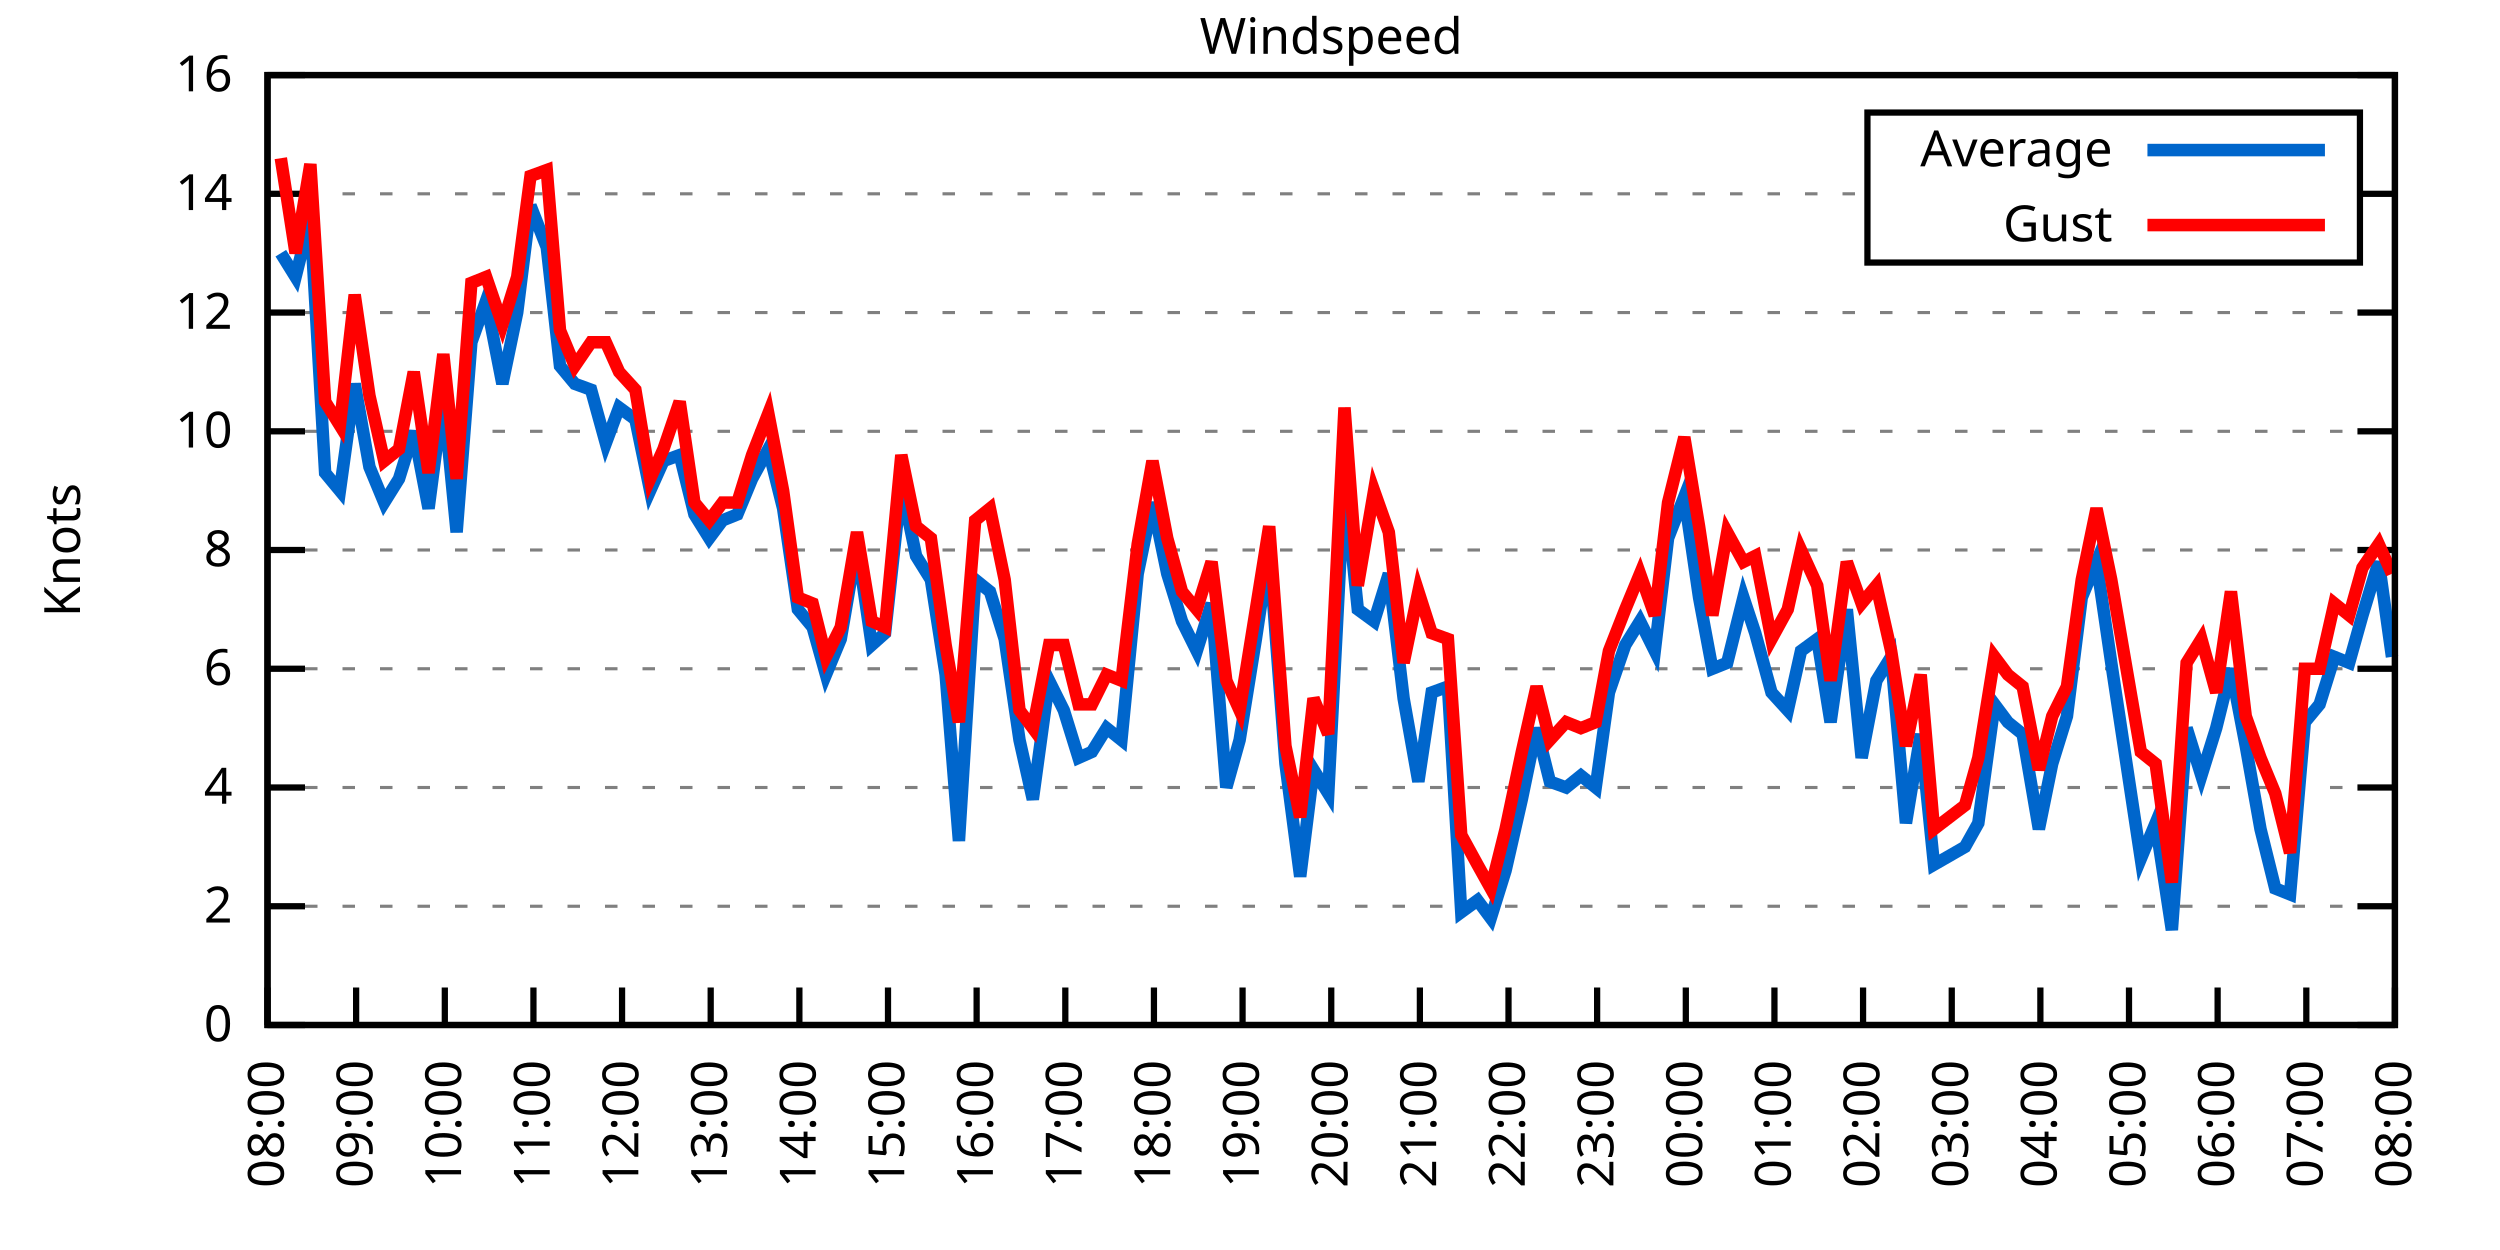
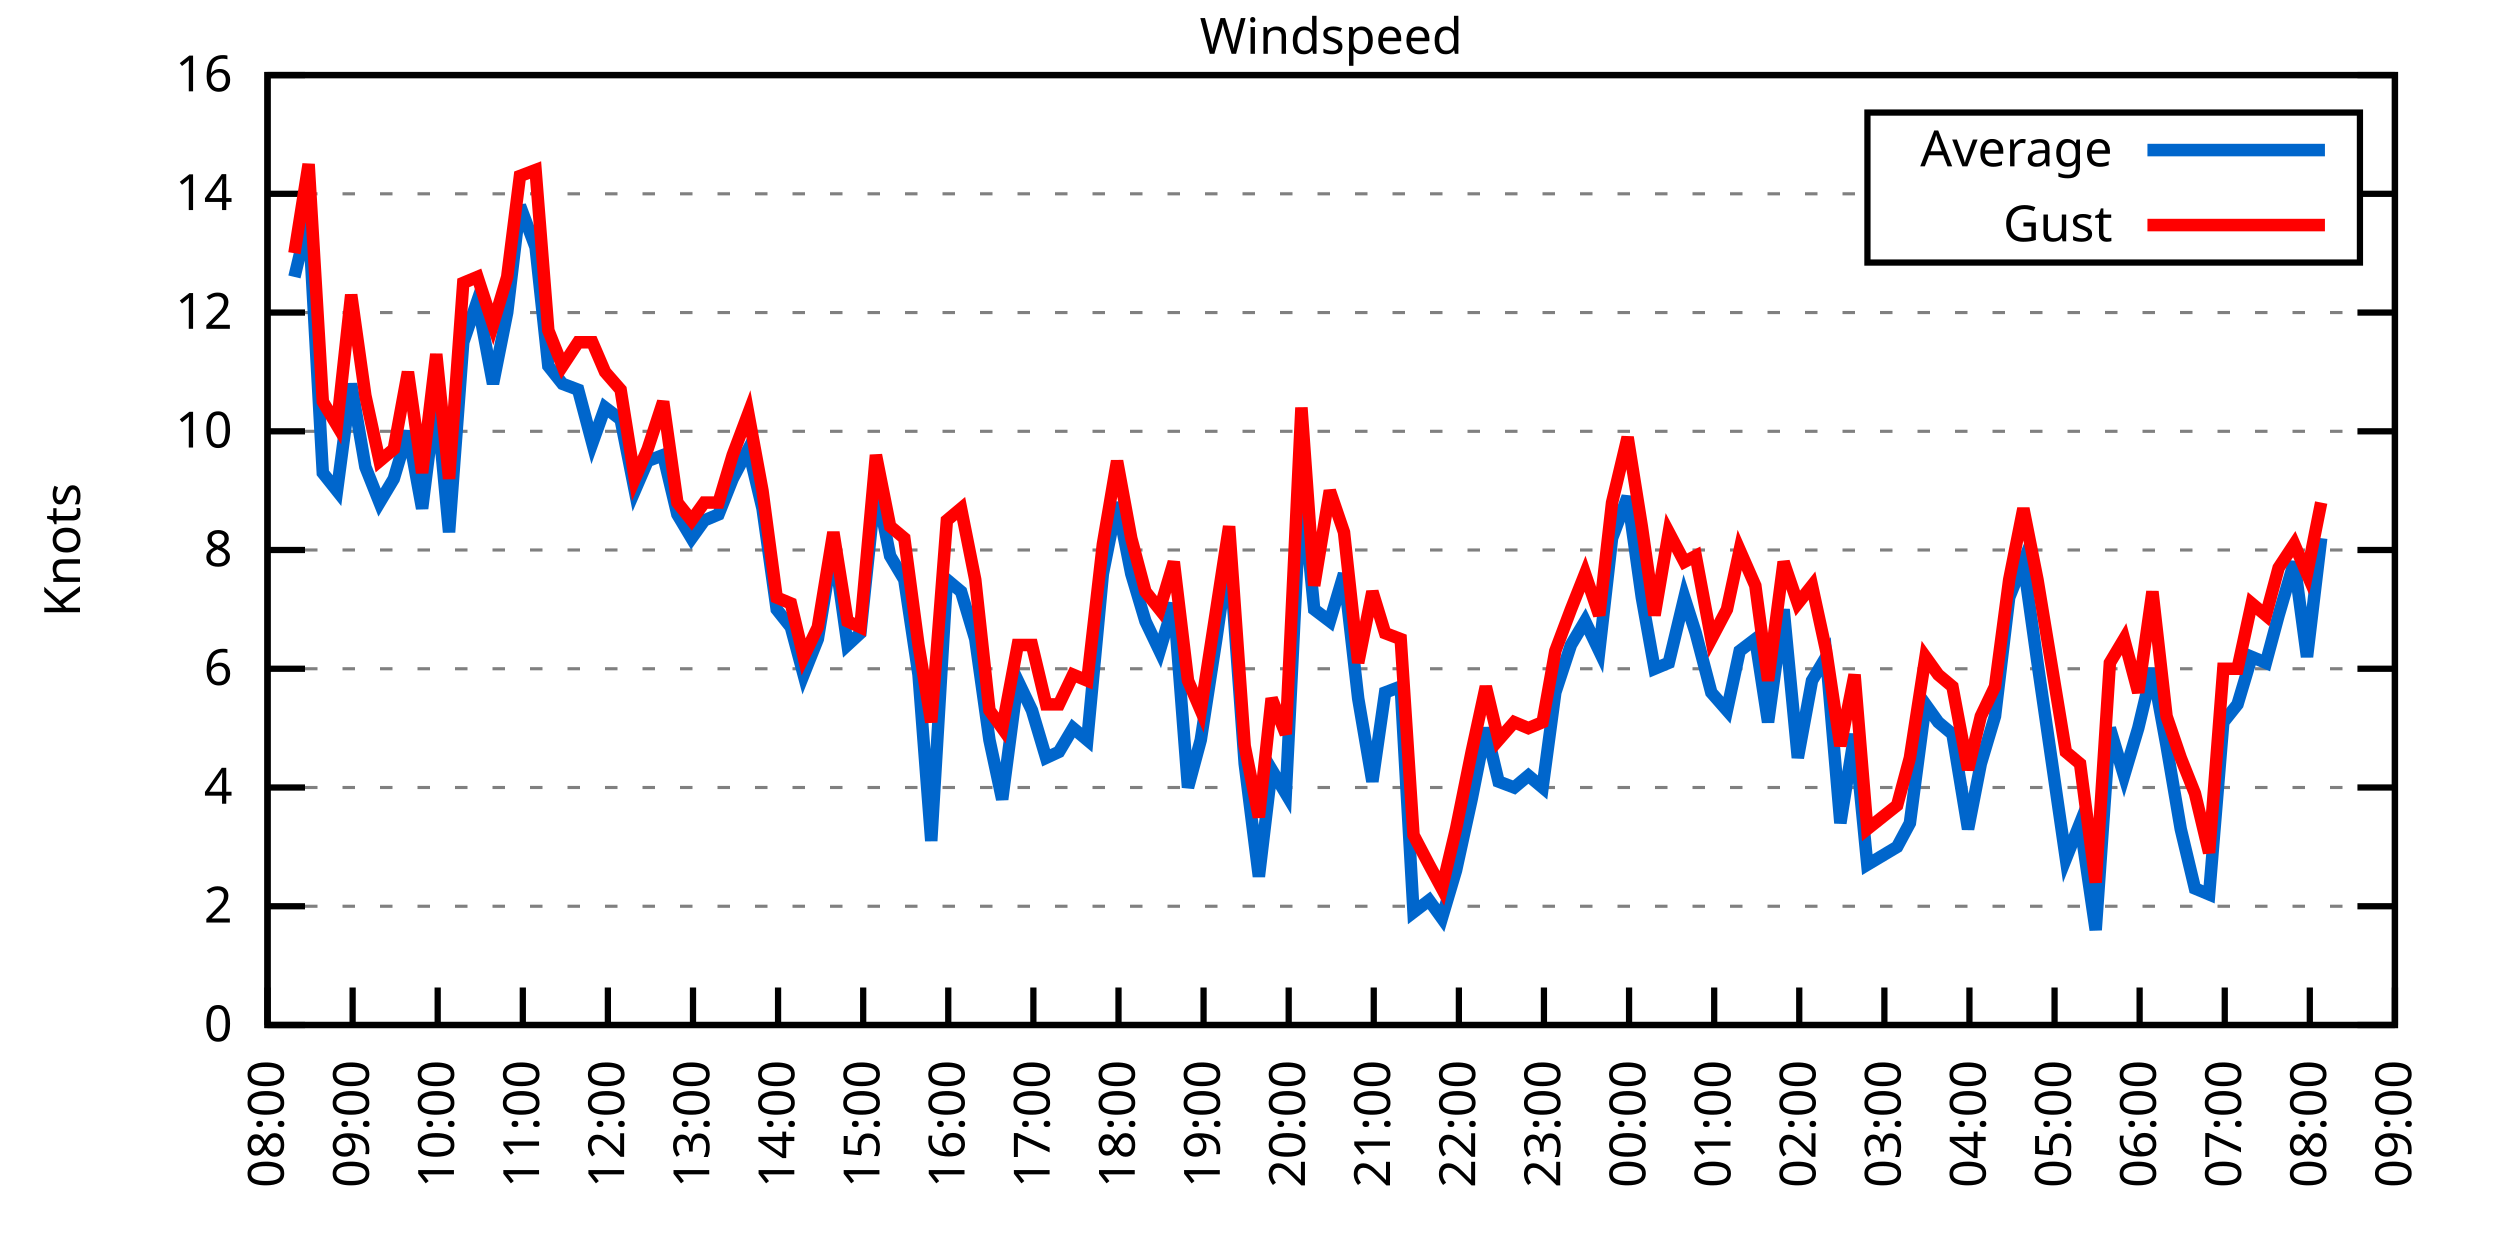
<svg xmlns="http://www.w3.org/2000/svg" xmlns:xlink="http://www.w3.org/1999/xlink" width="400" height="200" viewBox="0 0 400 200">
  <g id="gnuplot_canvas">
    <rect x="0" y="0" width="400" height="200" fill="none" />
    <defs>
      <circle id="gpDot" r="0.5" stroke-width="0.5" stroke="currentColor" />
      <path id="gpPt0" stroke-width="0.333" stroke="currentColor" d="M-1,0 h2 M0,-1 v2" />
      <path id="gpPt1" stroke-width="0.333" stroke="currentColor" d="M-1,-1 L1,1 M1,-1 L-1,1" />
      <path id="gpPt2" stroke-width="0.333" stroke="currentColor" d="M-1,0 L1,0 M0,-1 L0,1 M-1,-1 L1,1 M-1,1 L1,-1" />
      <rect id="gpPt3" stroke-width="0.333" stroke="currentColor" x="-1" y="-1" width="2" height="2" />
      <rect id="gpPt4" stroke-width="0.333" stroke="currentColor" fill="currentColor" x="-1" y="-1" width="2" height="2" />
      <circle id="gpPt5" stroke-width="0.333" stroke="currentColor" cx="0" cy="0" r="1" />
      <use xlink:href="#gpPt5" id="gpPt6" fill="currentColor" stroke="none" />
      <path id="gpPt7" stroke-width="0.333" stroke="currentColor" d="M0,-1.33 L-1.33,0.67 L1.33,0.67 z" />
      <use xlink:href="#gpPt7" id="gpPt8" fill="currentColor" stroke="none" />
      <use xlink:href="#gpPt7" id="gpPt9" stroke="currentColor" transform="rotate(180)" />
      <use xlink:href="#gpPt9" id="gpPt10" fill="currentColor" stroke="none" />
      <use xlink:href="#gpPt3" id="gpPt11" stroke="currentColor" transform="rotate(45)" />
      <use xlink:href="#gpPt11" id="gpPt12" fill="currentColor" stroke="none" />
      <path id="gpPt13" stroke-width="0.333" stroke="currentColor" d="M0,1.330 L1.265,0.411 L0.782,-1.067 L-0.782,-1.076 L-1.265,0.411 z" />
      <use xlink:href="#gpPt13" id="gpPt14" fill="currentColor" stroke="none" />
      <filter id="textbox" filterUnits="objectBoundingBox" x="0" y="0" height="1" width="1">
        <feFlood flood-color="white" flood-opacity="1" result="bgnd" />
        <feComposite in="SourceGraphic" in2="bgnd" operator="atop" />
      </filter>
      <filter id="greybox" filterUnits="objectBoundingBox" x="0" y="0" height="1" width="1">
        <feFlood flood-color="lightgrey" flood-opacity="1" result="grey" />
        <feComposite in="SourceGraphic" in2="grey" operator="atop" />
      </filter>
    </defs>
    <g fill="none" color="white" stroke="currentColor" stroke-width="1.00" stroke-linecap="butt" stroke-linejoin="miter">
</g>
    <g fill="none" color="black" stroke="currentColor" stroke-width="1.00" stroke-linecap="butt" stroke-linejoin="miter">
      <g stroke="none" shape-rendering="crispEdges">
        <polygon fill="rgb(255, 255, 255)" points="42.80,164.00 383.18,164.00 383.18,12.02 42.80,12.02 " />
      </g>
    </g>
    <g fill="none" color="black" stroke="currentColor" stroke-width="1.00" stroke-linecap="butt" stroke-linejoin="miter">
</g>
    <g fill="none" color="black" stroke="black" stroke-width="0.50" stroke-linecap="butt" stroke-linejoin="miter">
</g>
    <g fill="none" color="gray" stroke="currentColor" stroke-width="0.50" stroke-linecap="butt" stroke-linejoin="miter">
      <path stroke="gray" stroke-dasharray="2,4" class="gridline" d="M42.80,164.00 L383.19,164.00  " />
    </g>
    <g fill="none" color="gray" stroke="gray" stroke-width="1.00" stroke-linecap="butt" stroke-linejoin="miter">
</g>
    <g fill="none" color="black" stroke="currentColor" stroke-width="1.00" stroke-linecap="butt" stroke-linejoin="miter">
      <path stroke="black" d="M42.80,164.00 L48.80,164.00 M383.19,164.00 L377.19,164.00  " />
      <g transform="translate(37.20,166.60)" stroke="none" fill="black" font-family="Sans" font-size="8.00" text-anchor="end">
        <text>
          <tspan font-family="Sans"> 0</tspan>
        </text>
      </g>
    </g>
    <g fill="none" color="black" stroke="currentColor" stroke-width="1.00" stroke-linecap="butt" stroke-linejoin="miter">
</g>
    <g fill="none" color="black" stroke="black" stroke-width="0.50" stroke-linecap="butt" stroke-linejoin="miter">
</g>
    <g fill="none" color="gray" stroke="currentColor" stroke-width="0.50" stroke-linecap="butt" stroke-linejoin="miter">
      <path stroke="gray" stroke-dasharray="2,4" class="gridline" d="M42.80,145.00 L383.19,145.00  " />
    </g>
    <g fill="none" color="gray" stroke="gray" stroke-width="1.00" stroke-linecap="butt" stroke-linejoin="miter">
</g>
    <g fill="none" color="black" stroke="currentColor" stroke-width="1.00" stroke-linecap="butt" stroke-linejoin="miter">
      <path stroke="black" d="M42.80,145.00 L48.80,145.00 M383.19,145.00 L377.19,145.00  " />
      <g transform="translate(37.20,147.60)" stroke="none" fill="black" font-family="Sans" font-size="8.00" text-anchor="end">
        <text>
          <tspan font-family="Sans"> 2</tspan>
        </text>
      </g>
    </g>
    <g fill="none" color="black" stroke="currentColor" stroke-width="1.00" stroke-linecap="butt" stroke-linejoin="miter">
</g>
    <g fill="none" color="black" stroke="black" stroke-width="0.50" stroke-linecap="butt" stroke-linejoin="miter">
</g>
    <g fill="none" color="gray" stroke="currentColor" stroke-width="0.50" stroke-linecap="butt" stroke-linejoin="miter">
      <path stroke="gray" stroke-dasharray="2,4" class="gridline" d="M42.80,126.00 L383.19,126.00  " />
    </g>
    <g fill="none" color="gray" stroke="gray" stroke-width="1.00" stroke-linecap="butt" stroke-linejoin="miter">
</g>
    <g fill="none" color="black" stroke="currentColor" stroke-width="1.00" stroke-linecap="butt" stroke-linejoin="miter">
      <path stroke="black" d="M42.80,126.00 L48.80,126.00 M383.19,126.00 L377.19,126.00  " />
      <g transform="translate(37.20,128.60)" stroke="none" fill="black" font-family="Sans" font-size="8.00" text-anchor="end">
        <text>
          <tspan font-family="Sans"> 4</tspan>
        </text>
      </g>
    </g>
    <g fill="none" color="black" stroke="currentColor" stroke-width="1.00" stroke-linecap="butt" stroke-linejoin="miter">
</g>
    <g fill="none" color="black" stroke="black" stroke-width="0.50" stroke-linecap="butt" stroke-linejoin="miter">
</g>
    <g fill="none" color="gray" stroke="currentColor" stroke-width="0.50" stroke-linecap="butt" stroke-linejoin="miter">
      <path stroke="gray" stroke-dasharray="2,4" class="gridline" d="M42.80,107.00 L383.19,107.00  " />
    </g>
    <g fill="none" color="gray" stroke="gray" stroke-width="1.00" stroke-linecap="butt" stroke-linejoin="miter">
</g>
    <g fill="none" color="black" stroke="currentColor" stroke-width="1.00" stroke-linecap="butt" stroke-linejoin="miter">
      <path stroke="black" d="M42.80,107.00 L48.80,107.00 M383.19,107.00 L377.19,107.00  " />
      <g transform="translate(37.20,109.60)" stroke="none" fill="black" font-family="Sans" font-size="8.00" text-anchor="end">
        <text>
          <tspan font-family="Sans"> 6</tspan>
        </text>
      </g>
    </g>
    <g fill="none" color="black" stroke="currentColor" stroke-width="1.00" stroke-linecap="butt" stroke-linejoin="miter">
</g>
    <g fill="none" color="black" stroke="black" stroke-width="0.50" stroke-linecap="butt" stroke-linejoin="miter">
</g>
    <g fill="none" color="gray" stroke="currentColor" stroke-width="0.50" stroke-linecap="butt" stroke-linejoin="miter">
      <path stroke="gray" stroke-dasharray="2,4" class="gridline" d="M42.80,88.00 L383.19,88.00  " />
    </g>
    <g fill="none" color="gray" stroke="gray" stroke-width="1.00" stroke-linecap="butt" stroke-linejoin="miter">
</g>
    <g fill="none" color="black" stroke="currentColor" stroke-width="1.00" stroke-linecap="butt" stroke-linejoin="miter">
      <path stroke="black" d="M42.80,88.00 L48.80,88.00 M383.19,88.00 L377.19,88.00  " />
      <g transform="translate(37.20,90.60)" stroke="none" fill="black" font-family="Sans" font-size="8.00" text-anchor="end">
        <text>
          <tspan font-family="Sans"> 8</tspan>
        </text>
      </g>
    </g>
    <g fill="none" color="black" stroke="currentColor" stroke-width="1.00" stroke-linecap="butt" stroke-linejoin="miter">
</g>
    <g fill="none" color="black" stroke="black" stroke-width="0.50" stroke-linecap="butt" stroke-linejoin="miter">
</g>
    <g fill="none" color="gray" stroke="currentColor" stroke-width="0.50" stroke-linecap="butt" stroke-linejoin="miter">
      <path stroke="gray" stroke-dasharray="2,4" class="gridline" d="M42.80,69.01 L383.19,69.01  " />
    </g>
    <g fill="none" color="gray" stroke="gray" stroke-width="1.00" stroke-linecap="butt" stroke-linejoin="miter">
</g>
    <g fill="none" color="black" stroke="currentColor" stroke-width="1.00" stroke-linecap="butt" stroke-linejoin="miter">
      <path stroke="black" d="M42.80,69.01 L48.80,69.01 M383.19,69.01 L377.19,69.01  " />
      <g transform="translate(37.20,71.61)" stroke="none" fill="black" font-family="Sans" font-size="8.00" text-anchor="end">
        <text>
          <tspan font-family="Sans"> 10</tspan>
        </text>
      </g>
    </g>
    <g fill="none" color="black" stroke="currentColor" stroke-width="1.00" stroke-linecap="butt" stroke-linejoin="miter">
</g>
    <g fill="none" color="black" stroke="black" stroke-width="0.50" stroke-linecap="butt" stroke-linejoin="miter">
</g>
    <g fill="none" color="gray" stroke="currentColor" stroke-width="0.50" stroke-linecap="butt" stroke-linejoin="miter">
      <path stroke="gray" stroke-dasharray="2,4" class="gridline" d="M42.80,50.01 L383.19,50.01  " />
    </g>
    <g fill="none" color="gray" stroke="gray" stroke-width="1.00" stroke-linecap="butt" stroke-linejoin="miter">
</g>
    <g fill="none" color="black" stroke="currentColor" stroke-width="1.00" stroke-linecap="butt" stroke-linejoin="miter">
      <path stroke="black" d="M42.80,50.01 L48.80,50.01 M383.19,50.01 L377.19,50.01  " />
      <g transform="translate(37.20,52.61)" stroke="none" fill="black" font-family="Sans" font-size="8.00" text-anchor="end">
        <text>
          <tspan font-family="Sans"> 12</tspan>
        </text>
      </g>
    </g>
    <g fill="none" color="black" stroke="currentColor" stroke-width="1.00" stroke-linecap="butt" stroke-linejoin="miter">
</g>
    <g fill="none" color="black" stroke="black" stroke-width="0.50" stroke-linecap="butt" stroke-linejoin="miter">
</g>
    <g fill="none" color="gray" stroke="currentColor" stroke-width="0.50" stroke-linecap="butt" stroke-linejoin="miter">
      <path stroke="gray" stroke-dasharray="2,4" class="gridline" d="M42.80,31.01 L298.79,31.01 M377.59,31.01 L383.19,31.01  " />
    </g>
    <g fill="none" color="gray" stroke="gray" stroke-width="1.00" stroke-linecap="butt" stroke-linejoin="miter">
</g>
    <g fill="none" color="black" stroke="currentColor" stroke-width="1.00" stroke-linecap="butt" stroke-linejoin="miter">
      <path stroke="black" d="M42.80,31.01 L48.80,31.01 M383.19,31.01 L377.19,31.01  " />
      <g transform="translate(37.20,33.61)" stroke="none" fill="black" font-family="Sans" font-size="8.00" text-anchor="end">
        <text>
          <tspan font-family="Sans"> 14</tspan>
        </text>
      </g>
    </g>
    <g fill="none" color="black" stroke="currentColor" stroke-width="1.00" stroke-linecap="butt" stroke-linejoin="miter">
</g>
    <g fill="none" color="black" stroke="black" stroke-width="0.50" stroke-linecap="butt" stroke-linejoin="miter">
</g>
    <g fill="none" color="gray" stroke="currentColor" stroke-width="0.50" stroke-linecap="butt" stroke-linejoin="miter">
      <path stroke="gray" stroke-dasharray="2,4" class="gridline" d="M42.80,12.01 L383.19,12.01  " />
    </g>
    <g fill="none" color="gray" stroke="gray" stroke-width="1.00" stroke-linecap="butt" stroke-linejoin="miter">
</g>
    <g fill="none" color="black" stroke="currentColor" stroke-width="1.00" stroke-linecap="butt" stroke-linejoin="miter">
      <path stroke="black" d="M42.80,12.01 L48.80,12.01 M383.19,12.01 L377.19,12.01  " />
      <g transform="translate(37.20,14.61)" stroke="none" fill="black" font-family="Sans" font-size="8.00" text-anchor="end">
        <text>
          <tspan font-family="Sans"> 16</tspan>
        </text>
      </g>
    </g>
    <g fill="none" color="black" stroke="currentColor" stroke-width="1.00" stroke-linecap="butt" stroke-linejoin="miter">
      <path stroke="black" d="M42.80,164.00 L42.80,158.00  " />
      <g transform="translate(45.40,169.60) rotate(270.00)" stroke="none" fill="black" font-family="Sans" font-size="8.00" text-anchor="end">
        <text>
          <tspan font-family="Sans">08:00</tspan>
        </text>
      </g>
    </g>
    <g fill="none" color="black" stroke="currentColor" stroke-width="1.00" stroke-linecap="butt" stroke-linejoin="miter">
-       <path stroke="black" d="M56.98,164.00 L56.98,158.00  " />
-       <g transform="translate(59.58,169.60) rotate(270.00)" stroke="none" fill="black" font-family="Sans" font-size="8.00" text-anchor="end">
+       <path stroke="black" d="M56.42,164.00 L56.42,158.00  " />
+       <g transform="translate(59.02,169.60) rotate(270.00)" stroke="none" fill="black" font-family="Sans" font-size="8.00" text-anchor="end">
        <text>
          <tspan font-family="Sans">09:00</tspan>
        </text>
      </g>
    </g>
    <g fill="none" color="black" stroke="currentColor" stroke-width="1.00" stroke-linecap="butt" stroke-linejoin="miter">
-       <path stroke="black" d="M71.17,164.00 L71.17,158.00  " />
-       <g transform="translate(73.77,169.60) rotate(270.00)" stroke="none" fill="black" font-family="Sans" font-size="8.00" text-anchor="end">
+       <path stroke="black" d="M70.03,164.00 L70.03,158.00  " />
+       <g transform="translate(72.63,169.60) rotate(270.00)" stroke="none" fill="black" font-family="Sans" font-size="8.00" text-anchor="end">
        <text>
          <tspan font-family="Sans">10:00</tspan>
        </text>
      </g>
    </g>
    <g fill="none" color="black" stroke="currentColor" stroke-width="1.00" stroke-linecap="butt" stroke-linejoin="miter">
-       <path stroke="black" d="M85.35,164.00 L85.35,158.00  " />
-       <g transform="translate(87.95,169.60) rotate(270.00)" stroke="none" fill="black" font-family="Sans" font-size="8.00" text-anchor="end">
+       <path stroke="black" d="M83.65,164.00 L83.65,158.00  " />
+       <g transform="translate(86.25,169.60) rotate(270.00)" stroke="none" fill="black" font-family="Sans" font-size="8.00" text-anchor="end">
        <text>
          <tspan font-family="Sans">11:00</tspan>
        </text>
      </g>
    </g>
    <g fill="none" color="black" stroke="currentColor" stroke-width="1.00" stroke-linecap="butt" stroke-linejoin="miter">
-       <path stroke="black" d="M99.53,164.00 L99.53,158.00  " />
-       <g transform="translate(102.13,169.60) rotate(270.00)" stroke="none" fill="black" font-family="Sans" font-size="8.00" text-anchor="end">
+       <path stroke="black" d="M97.26,164.00 L97.26,158.00  " />
+       <g transform="translate(99.86,169.60) rotate(270.00)" stroke="none" fill="black" font-family="Sans" font-size="8.00" text-anchor="end">
        <text>
          <tspan font-family="Sans">12:00</tspan>
        </text>
      </g>
    </g>
    <g fill="none" color="black" stroke="currentColor" stroke-width="1.00" stroke-linecap="butt" stroke-linejoin="miter">
-       <path stroke="black" d="M113.71,164.00 L113.71,158.00  " />
-       <g transform="translate(116.31,169.60) rotate(270.00)" stroke="none" fill="black" font-family="Sans" font-size="8.00" text-anchor="end">
+       <path stroke="black" d="M110.88,164.00 L110.88,158.00  " />
+       <g transform="translate(113.48,169.60) rotate(270.00)" stroke="none" fill="black" font-family="Sans" font-size="8.00" text-anchor="end">
        <text>
          <tspan font-family="Sans">13:00</tspan>
        </text>
      </g>
    </g>
    <g fill="none" color="black" stroke="currentColor" stroke-width="1.00" stroke-linecap="butt" stroke-linejoin="miter">
-       <path stroke="black" d="M127.90,164.00 L127.90,158.00  " />
-       <g transform="translate(130.50,169.60) rotate(270.00)" stroke="none" fill="black" font-family="Sans" font-size="8.00" text-anchor="end">
+       <path stroke="black" d="M124.49,164.00 L124.49,158.00  " />
+       <g transform="translate(127.09,169.60) rotate(270.00)" stroke="none" fill="black" font-family="Sans" font-size="8.00" text-anchor="end">
        <text>
          <tspan font-family="Sans">14:00</tspan>
        </text>
      </g>
    </g>
    <g fill="none" color="black" stroke="currentColor" stroke-width="1.00" stroke-linecap="butt" stroke-linejoin="miter">
-       <path stroke="black" d="M142.08,164.00 L142.08,158.00  " />
-       <g transform="translate(144.68,169.60) rotate(270.00)" stroke="none" fill="black" font-family="Sans" font-size="8.00" text-anchor="end">
+       <path stroke="black" d="M138.11,164.00 L138.11,158.00  " />
+       <g transform="translate(140.71,169.60) rotate(270.00)" stroke="none" fill="black" font-family="Sans" font-size="8.00" text-anchor="end">
        <text>
          <tspan font-family="Sans">15:00</tspan>
        </text>
      </g>
    </g>
    <g fill="none" color="black" stroke="currentColor" stroke-width="1.00" stroke-linecap="butt" stroke-linejoin="miter">
-       <path stroke="black" d="M156.26,164.00 L156.26,158.00  " />
-       <g transform="translate(158.86,169.60) rotate(270.00)" stroke="none" fill="black" font-family="Sans" font-size="8.00" text-anchor="end">
+       <path stroke="black" d="M151.72,164.00 L151.72,158.00  " />
+       <g transform="translate(154.32,169.60) rotate(270.00)" stroke="none" fill="black" font-family="Sans" font-size="8.00" text-anchor="end">
        <text>
          <tspan font-family="Sans">16:00</tspan>
        </text>
      </g>
    </g>
    <g fill="none" color="black" stroke="currentColor" stroke-width="1.00" stroke-linecap="butt" stroke-linejoin="miter">
-       <path stroke="black" d="M170.45,164.00 L170.45,158.00  " />
-       <g transform="translate(173.05,169.60) rotate(270.00)" stroke="none" fill="black" font-family="Sans" font-size="8.00" text-anchor="end">
+       <path stroke="black" d="M165.34,164.00 L165.34,158.00  " />
+       <g transform="translate(167.94,169.60) rotate(270.00)" stroke="none" fill="black" font-family="Sans" font-size="8.00" text-anchor="end">
        <text>
          <tspan font-family="Sans">17:00</tspan>
        </text>
      </g>
    </g>
    <g fill="none" color="black" stroke="currentColor" stroke-width="1.00" stroke-linecap="butt" stroke-linejoin="miter">
-       <path stroke="black" d="M184.63,164.00 L184.63,158.00  " />
-       <g transform="translate(187.23,169.60) rotate(270.00)" stroke="none" fill="black" font-family="Sans" font-size="8.00" text-anchor="end">
+       <path stroke="black" d="M178.96,164.00 L178.96,158.00  " />
+       <g transform="translate(181.56,169.60) rotate(270.00)" stroke="none" fill="black" font-family="Sans" font-size="8.00" text-anchor="end">
        <text>
          <tspan font-family="Sans">18:00</tspan>
        </text>
      </g>
    </g>
    <g fill="none" color="black" stroke="currentColor" stroke-width="1.00" stroke-linecap="butt" stroke-linejoin="miter">
-       <path stroke="black" d="M198.81,164.00 L198.81,158.00  " />
-       <g transform="translate(201.41,169.60) rotate(270.00)" stroke="none" fill="black" font-family="Sans" font-size="8.00" text-anchor="end">
+       <path stroke="black" d="M192.57,164.00 L192.57,158.00  " />
+       <g transform="translate(195.17,169.60) rotate(270.00)" stroke="none" fill="black" font-family="Sans" font-size="8.00" text-anchor="end">
        <text>
          <tspan font-family="Sans">19:00</tspan>
        </text>
      </g>
    </g>
    <g fill="none" color="black" stroke="currentColor" stroke-width="1.00" stroke-linecap="butt" stroke-linejoin="miter">
-       <path stroke="black" d="M213.00,164.00 L213.00,158.00  " />
-       <g transform="translate(215.60,169.60) rotate(270.00)" stroke="none" fill="black" font-family="Sans" font-size="8.00" text-anchor="end">
+       <path stroke="black" d="M206.19,164.00 L206.19,158.00  " />
+       <g transform="translate(208.79,169.60) rotate(270.00)" stroke="none" fill="black" font-family="Sans" font-size="8.00" text-anchor="end">
        <text>
          <tspan font-family="Sans">20:00</tspan>
        </text>
      </g>
    </g>
    <g fill="none" color="black" stroke="currentColor" stroke-width="1.00" stroke-linecap="butt" stroke-linejoin="miter">
-       <path stroke="black" d="M227.18,164.00 L227.18,158.00  " />
-       <g transform="translate(229.78,169.60) rotate(270.00)" stroke="none" fill="black" font-family="Sans" font-size="8.00" text-anchor="end">
+       <path stroke="black" d="M219.80,164.00 L219.80,158.00  " />
+       <g transform="translate(222.40,169.60) rotate(270.00)" stroke="none" fill="black" font-family="Sans" font-size="8.00" text-anchor="end">
        <text>
          <tspan font-family="Sans">21:00</tspan>
        </text>
      </g>
    </g>
    <g fill="none" color="black" stroke="currentColor" stroke-width="1.00" stroke-linecap="butt" stroke-linejoin="miter">
-       <path stroke="black" d="M241.36,164.00 L241.36,158.00  " />
-       <g transform="translate(243.96,169.60) rotate(270.00)" stroke="none" fill="black" font-family="Sans" font-size="8.00" text-anchor="end">
+       <path stroke="black" d="M233.42,164.00 L233.42,158.00  " />
+       <g transform="translate(236.02,169.60) rotate(270.00)" stroke="none" fill="black" font-family="Sans" font-size="8.00" text-anchor="end">
        <text>
          <tspan font-family="Sans">22:00</tspan>
        </text>
      </g>
    </g>
    <g fill="none" color="black" stroke="currentColor" stroke-width="1.00" stroke-linecap="butt" stroke-linejoin="miter">
-       <path stroke="black" d="M255.54,164.00 L255.54,158.00  " />
-       <g transform="translate(258.14,169.60) rotate(270.00)" stroke="none" fill="black" font-family="Sans" font-size="8.00" text-anchor="end">
+       <path stroke="black" d="M247.03,164.00 L247.03,158.00  " />
+       <g transform="translate(249.63,169.60) rotate(270.00)" stroke="none" fill="black" font-family="Sans" font-size="8.00" text-anchor="end">
        <text>
          <tspan font-family="Sans">23:00</tspan>
        </text>
      </g>
    </g>
    <g fill="none" color="black" stroke="currentColor" stroke-width="1.00" stroke-linecap="butt" stroke-linejoin="miter">
-       <path stroke="black" d="M269.73,164.00 L269.73,158.00  " />
-       <g transform="translate(272.33,169.60) rotate(270.00)" stroke="none" fill="black" font-family="Sans" font-size="8.00" text-anchor="end">
+       <path stroke="black" d="M260.65,164.00 L260.65,158.00  " />
+       <g transform="translate(263.25,169.60) rotate(270.00)" stroke="none" fill="black" font-family="Sans" font-size="8.00" text-anchor="end">
        <text>
          <tspan font-family="Sans">00:00</tspan>
        </text>
      </g>
    </g>
    <g fill="none" color="black" stroke="currentColor" stroke-width="1.00" stroke-linecap="butt" stroke-linejoin="miter">
-       <path stroke="black" d="M283.91,164.00 L283.91,158.00  " />
-       <g transform="translate(286.51,169.60) rotate(270.00)" stroke="none" fill="black" font-family="Sans" font-size="8.00" text-anchor="end">
+       <path stroke="black" d="M274.27,164.00 L274.27,158.00  " />
+       <g transform="translate(276.87,169.60) rotate(270.00)" stroke="none" fill="black" font-family="Sans" font-size="8.00" text-anchor="end">
        <text>
          <tspan font-family="Sans">01:00</tspan>
        </text>
      </g>
    </g>
    <g fill="none" color="black" stroke="currentColor" stroke-width="1.00" stroke-linecap="butt" stroke-linejoin="miter">
-       <path stroke="black" d="M298.09,164.00 L298.09,158.00  " />
-       <g transform="translate(300.69,169.60) rotate(270.00)" stroke="none" fill="black" font-family="Sans" font-size="8.00" text-anchor="end">
+       <path stroke="black" d="M287.88,164.00 L287.88,158.00  " />
+       <g transform="translate(290.48,169.60) rotate(270.00)" stroke="none" fill="black" font-family="Sans" font-size="8.00" text-anchor="end">
        <text>
          <tspan font-family="Sans">02:00</tspan>
        </text>
      </g>
    </g>
    <g fill="none" color="black" stroke="currentColor" stroke-width="1.00" stroke-linecap="butt" stroke-linejoin="miter">
-       <path stroke="black" d="M312.28,164.00 L312.28,158.00  " />
-       <g transform="translate(314.88,169.60) rotate(270.00)" stroke="none" fill="black" font-family="Sans" font-size="8.00" text-anchor="end">
+       <path stroke="black" d="M301.50,164.00 L301.50,158.00  " />
+       <g transform="translate(304.10,169.60) rotate(270.00)" stroke="none" fill="black" font-family="Sans" font-size="8.00" text-anchor="end">
        <text>
          <tspan font-family="Sans">03:00</tspan>
        </text>
      </g>
    </g>
    <g fill="none" color="black" stroke="currentColor" stroke-width="1.00" stroke-linecap="butt" stroke-linejoin="miter">
-       <path stroke="black" d="M326.46,164.00 L326.46,158.00  " />
-       <g transform="translate(329.06,169.60) rotate(270.00)" stroke="none" fill="black" font-family="Sans" font-size="8.00" text-anchor="end">
+       <path stroke="black" d="M315.11,164.00 L315.11,158.00  " />
+       <g transform="translate(317.71,169.60) rotate(270.00)" stroke="none" fill="black" font-family="Sans" font-size="8.00" text-anchor="end">
        <text>
          <tspan font-family="Sans">04:00</tspan>
        </text>
      </g>
    </g>
    <g fill="none" color="black" stroke="currentColor" stroke-width="1.00" stroke-linecap="butt" stroke-linejoin="miter">
-       <path stroke="black" d="M340.64,164.00 L340.64,158.00  " />
-       <g transform="translate(343.24,169.60) rotate(270.00)" stroke="none" fill="black" font-family="Sans" font-size="8.00" text-anchor="end">
+       <path stroke="black" d="M328.73,164.00 L328.73,158.00  " />
+       <g transform="translate(331.33,169.60) rotate(270.00)" stroke="none" fill="black" font-family="Sans" font-size="8.00" text-anchor="end">
        <text>
          <tspan font-family="Sans">05:00</tspan>
        </text>
      </g>
    </g>
    <g fill="none" color="black" stroke="currentColor" stroke-width="1.00" stroke-linecap="butt" stroke-linejoin="miter">
-       <path stroke="black" d="M354.82,164.00 L354.82,158.00  " />
-       <g transform="translate(357.42,169.60) rotate(270.00)" stroke="none" fill="black" font-family="Sans" font-size="8.00" text-anchor="end">
+       <path stroke="black" d="M342.34,164.00 L342.34,158.00  " />
+       <g transform="translate(344.94,169.60) rotate(270.00)" stroke="none" fill="black" font-family="Sans" font-size="8.00" text-anchor="end">
        <text>
          <tspan font-family="Sans">06:00</tspan>
        </text>
      </g>
    </g>
    <g fill="none" color="black" stroke="currentColor" stroke-width="1.00" stroke-linecap="butt" stroke-linejoin="miter">
-       <path stroke="black" d="M369.01,164.00 L369.01,158.00  " />
-       <g transform="translate(371.61,169.60) rotate(270.00)" stroke="none" fill="black" font-family="Sans" font-size="8.00" text-anchor="end">
+       <path stroke="black" d="M355.96,164.00 L355.96,158.00  " />
+       <g transform="translate(358.56,169.60) rotate(270.00)" stroke="none" fill="black" font-family="Sans" font-size="8.00" text-anchor="end">
        <text>
          <tspan font-family="Sans">07:00</tspan>
+         </text>
+       </g>
+     </g>
+     <g fill="none" color="black" stroke="currentColor" stroke-width="1.00" stroke-linecap="butt" stroke-linejoin="miter">
+       <path stroke="black" d="M369.57,164.00 L369.57,158.00  " />
+       <g transform="translate(372.17,169.60) rotate(270.00)" stroke="none" fill="black" font-family="Sans" font-size="8.00" text-anchor="end">
+         <text>
+           <tspan font-family="Sans">08:00</tspan>
        </text>
      </g>
    </g>
    <g fill="none" color="black" stroke="currentColor" stroke-width="1.00" stroke-linecap="butt" stroke-linejoin="miter">
      <path stroke="black" d="M383.19,164.00 L383.19,158.00  " />
      <g transform="translate(385.79,169.60) rotate(270.00)" stroke="none" fill="black" font-family="Sans" font-size="8.00" text-anchor="end">
        <text>
-           <tspan font-family="Sans">08:00</tspan>
+           <tspan font-family="Sans">09:00</tspan>
        </text>
      </g>
    </g>
    <g fill="none" color="black" stroke="currentColor" stroke-width="1.00" stroke-linecap="butt" stroke-linejoin="miter">
</g>
    <g fill="none" color="black" stroke="currentColor" stroke-width="1.00" stroke-linecap="butt" stroke-linejoin="miter">
      <path stroke="black" d="M42.80,12.01 L42.80,164.00 L383.19,164.00 L383.19,12.01 L42.80,12.01 Z  " />
    </g>
    <g fill="none" color="black" stroke="currentColor" stroke-width="1.00" stroke-linecap="butt" stroke-linejoin="miter">
</g>
    <g fill="none" color="black" stroke="currentColor" stroke-width="1.00" stroke-linecap="butt" stroke-linejoin="miter">
      <path stroke="black" d="M298.79,42.01 L298.79,18.01 L377.59,18.01 L377.59,42.01 L298.79,42.01 Z  " />
    </g>
    <g id="Windspeed_plot_1">
      <g fill="none" color="white" stroke="black" stroke-width="2.00" stroke-linecap="butt" stroke-linejoin="miter">
</g>
      <g fill="none" color="black" stroke="currentColor" stroke-width="2.00" stroke-linecap="butt" stroke-linejoin="miter">
        <g transform="translate(337.99,26.61)" stroke="none" fill="black" font-family="Sans" font-size="8.00" text-anchor="end">
          <text>
            <tspan font-family="Sans">Average</tspan>
          </text>
        </g>
      </g>
      <g fill="none" color="black" stroke="currentColor" stroke-width="2.00" stroke-linecap="butt" stroke-linejoin="miter">
-         <path stroke="rgb(  0, 102, 204)" d="M343.59,24.01 L371.99,24.01 M44.93,40.51 L47.29,44.31 L49.66,34.81 L52.02,75.66 L54.38,78.51 L56.75,61.41   L59.11,74.71 L61.47,80.41 L63.84,76.61 L66.20,69.01 L68.57,81.36 L70.93,63.31 L73.06,85.16 L75.42,54.76   L77.78,48.11 L80.38,61.41 L82.75,50.01 L84.88,32.91 L87.48,39.56 L89.60,58.56 L91.97,61.41 L94.57,62.36   L96.93,70.91 L99.06,65.21 L101.66,67.11 L104.02,78.51 L106.15,73.76 L108.75,72.81 L111.11,82.31 L113.48,86.11   L115.61,83.26 L117.97,82.31 L120.33,76.61 L122.93,71.86 L125.30,81.36 L127.66,97.50 L130.02,100.35 L132.15,107.95   L134.52,102.25 L137.12,87.06 L139.48,103.20 L141.61,101.30 L144.21,77.56 L146.57,88.95 L148.94,92.75 L151.30,107.95   L153.43,134.55 L156.03,92.75 L158.39,94.65 L160.75,102.25 L163.12,118.40 L165.25,127.90 L167.85,108.90 L170.21,113.65   L172.57,121.25 L174.70,120.30 L177.06,116.50 L179.43,118.40 L182.03,91.80 L184.39,80.41 L186.76,91.80 L189.12,99.40   L191.48,104.15 L193.85,96.55 L196.21,126.00 L198.34,118.40 L200.94,102.25 L203.07,88.00 L205.67,122.20 L208.03,140.25   L210.16,123.15 L212.52,126.95 L215.12,76.61 L217.25,97.50 L219.85,99.40 L222.21,91.80 L224.58,111.75 L226.94,125.05   L229.07,110.80 L231.67,109.85 L233.80,145.95 L236.40,144.05 L238.52,146.90 L240.89,139.30 L243.49,127.90 L245.85,116.50   L247.98,125.05 L250.58,126.00 L252.94,124.10 L255.31,126.00 L257.43,110.80 L260.04,103.20 L262.40,99.40 L264.76,104.15   L266.89,86.11 L269.49,79.46 L271.85,95.60 L273.98,107.00 L276.35,106.05 L278.95,95.60 L280.84,101.30 L283.44,110.80   L286.04,113.65 L288.16,104.15 L290.76,102.25 L292.89,115.55 L295.49,97.50 L297.86,121.25 L300.22,108.90 L302.58,105.10   L304.95,131.70 L307.31,117.45 L309.44,138.35 L314.40,135.50 L316.53,131.70 L319.13,112.70 L321.26,115.55 L323.62,117.45   L326.22,132.65 L328.35,122.20 L330.71,114.60 L333.08,95.60 L335.44,89.90 L337.80,106.05 L342.53,137.40 L344.90,131.70   L347.50,148.80 L349.86,116.50 L352.22,124.10 L354.59,116.50 L356.95,107.00 L359.32,119.35 L361.68,132.65 L364.04,142.15   L366.41,143.10 L368.77,115.55 L371.13,112.70 L373.50,105.10 L375.86,106.05 L377.99,98.45 L380.59,89.90 L382.72,105.10    " />
+         <path stroke="rgb(  0, 102, 204)" d="M343.59,24.01 L371.99,24.01 M47.11,44.31 L49.38,34.81 L51.65,75.66 L53.92,78.51 L56.19,61.41 L58.46,74.71   L60.73,80.41 L63.00,76.61 L65.27,69.01 L67.54,81.36 L69.80,63.31 L71.85,85.16 L74.12,54.76 L76.39,48.11   L78.88,61.41 L81.15,50.01 L83.19,32.91 L85.69,39.56 L87.73,58.56 L90.00,61.41 L92.50,62.36 L94.77,70.91   L96.81,65.21 L99.30,67.11 L101.57,78.51 L103.62,73.76 L106.11,72.81 L108.38,82.31 L110.65,86.11 L112.69,83.26   L114.96,82.31 L117.23,76.61 L119.73,71.86 L122.00,81.36 L124.27,97.50 L126.54,100.35 L128.58,107.95 L130.85,102.25   L133.34,87.06 L135.61,103.20 L137.66,101.30 L140.15,77.56 L142.42,88.95 L144.69,92.75 L146.96,107.95 L149.00,134.55   L151.50,92.75 L153.77,94.65 L156.04,102.25 L158.31,118.40 L160.35,127.90 L162.84,108.90 L165.11,113.65 L167.38,121.25   L169.43,120.30 L171.69,116.50 L173.96,118.40 L176.46,91.80 L178.73,80.41 L181.00,91.80 L183.27,99.40 L185.54,104.15   L187.81,96.55 L190.08,126.00 L192.12,118.40 L194.61,102.25 L196.66,88.00 L199.15,122.20 L201.42,140.25 L203.46,123.15   L205.73,126.95 L208.23,76.61 L210.27,97.50 L212.77,99.40 L215.04,91.80 L217.31,111.75 L219.58,125.05 L221.62,110.80   L224.11,109.85 L226.16,145.95 L228.65,144.05 L230.70,146.90 L232.96,139.30 L235.46,127.90 L237.73,116.50 L239.77,125.05   L242.27,126.00 L244.54,124.10 L246.81,126.00 L248.85,110.80 L251.35,103.20 L253.61,99.40 L255.88,104.15 L257.93,86.11   L260.42,79.46 L262.69,95.60 L264.73,107.00 L267.00,106.05 L269.50,95.60 L271.32,101.30 L273.81,110.80 L276.31,113.65   L278.35,104.15 L280.85,102.25 L282.89,115.55 L285.38,97.50 L287.65,121.25 L289.92,108.90 L292.19,105.10 L294.46,131.70   L296.73,117.45 L298.77,138.35 L303.54,135.50 L305.58,131.70 L308.08,112.70 L310.12,115.55 L312.39,117.45 L314.89,132.65   L316.93,122.20 L319.20,114.60 L321.47,95.60 L323.74,89.90 L326.00,106.05 L330.54,137.40 L332.81,131.70 L335.31,148.80   L337.58,116.50 L339.85,124.10 L342.12,116.50 L344.39,107.00 L346.65,119.35 L348.92,132.65 L351.19,142.15 L353.46,143.10   L355.73,115.55 L358.00,112.70 L360.27,105.10 L362.54,106.05 L364.58,98.45 L367.08,89.90 L369.12,105.10 L371.39,86.11    " />
      </g>
    </g>
    <g id="Windspeed_plot_2">
      <g fill="none" color="black" stroke="currentColor" stroke-width="2.00" stroke-linecap="butt" stroke-linejoin="miter">
        <g transform="translate(337.99,38.61)" stroke="none" fill="black" font-family="Sans" font-size="8.00" text-anchor="end">
          <text>
            <tspan font-family="Sans">Gust</tspan>
          </text>
        </g>
      </g>
      <g fill="none" color="black" stroke="currentColor" stroke-width="2.00" stroke-linecap="butt" stroke-linejoin="miter">
-         <path stroke="rgb(255,   0,   0)" d="M343.59,36.01 L371.99,36.01 M44.93,25.31 L47.29,40.51 L49.66,26.26 L52.02,64.26 L54.38,68.06 L56.75,47.16   L59.11,63.31 L61.47,73.76 L63.84,71.86 L66.20,59.51 L68.57,75.66 L70.93,56.66 L73.06,76.61 L75.42,45.26   L77.78,44.31 L80.38,51.91 L82.75,44.31 L84.88,28.16 L87.48,27.21 L89.60,52.86 L91.97,58.56 L94.57,54.76   L96.93,54.76 L99.06,59.51 L101.66,62.36 L104.02,76.61 L106.15,71.86 L108.75,64.26 L111.11,80.41 L113.48,83.26   L115.61,80.41 L117.97,80.41 L120.33,72.81 L122.93,66.16 L125.30,78.51 L127.66,95.60 L130.02,96.55 L132.15,105.10   L134.52,100.35 L137.12,85.16 L139.48,99.40 L141.61,100.35 L144.21,72.81 L146.57,84.21 L148.94,86.11 L151.30,103.20   L153.43,115.55 L156.03,83.26 L158.39,81.36 L160.75,92.75 L163.12,113.65 L165.25,116.50 L167.85,103.20 L170.21,103.20   L172.57,112.70 L174.70,112.70 L177.06,107.95 L179.43,108.90 L182.03,87.06 L184.39,73.76 L186.76,86.11 L189.12,94.65   L191.48,97.50 L193.85,89.90 L196.21,108.90 L198.34,113.65 L200.94,97.50 L203.07,84.21 L205.67,119.35 L208.03,130.75   L210.16,111.75 L212.52,117.45 L215.12,65.21 L217.25,93.70 L219.85,78.51 L222.21,85.16 L224.58,106.05 L226.94,94.65   L229.07,101.30 L231.67,102.25 L233.80,133.60 L236.40,138.35 L238.52,142.15 L240.89,132.65 L243.49,120.30 L245.85,109.85   L247.98,118.40 L250.58,115.55 L252.94,116.50 L255.31,115.55 L257.43,104.15 L260.04,97.50 L262.40,91.80 L264.76,98.45   L266.89,80.41 L269.49,69.96 L271.85,84.21 L273.98,98.45 L276.35,85.16 L278.95,89.90 L280.84,88.95 L283.44,102.25   L286.04,97.50 L288.16,88.00 L290.76,93.70 L292.89,108.90 L295.49,89.90 L297.86,96.55 L300.22,93.70 L302.58,104.15   L304.95,119.35 L307.31,107.95 L309.44,132.65 L314.40,128.85 L316.53,121.25 L319.13,105.10 L321.26,107.95 L323.62,109.85   L326.22,123.15 L328.35,114.60 L330.71,109.85 L333.08,92.75 L335.44,81.36 L337.80,92.75 L342.53,120.30 L344.90,122.20   L347.50,141.20 L349.86,106.05 L352.22,102.25 L354.59,110.80 L356.95,94.65 L359.32,114.60 L361.68,121.25 L364.04,126.95   L366.41,136.45 L368.77,107.00 L371.13,107.00 L373.50,96.55 L375.86,98.45 L377.99,90.85 L380.59,87.06 L382.72,91.80    " />
+         <path stroke="rgb(255,   0,   0)" d="M343.59,36.01 L371.99,36.01 M47.11,40.51 L49.38,26.26 L51.65,64.26 L53.92,68.06 L56.19,47.16 L58.46,63.31   L60.73,73.76 L63.00,71.86 L65.27,59.51 L67.54,75.66 L69.80,56.66 L71.85,76.61 L74.12,45.26 L76.39,44.31   L78.88,51.91 L81.15,44.31 L83.19,28.16 L85.69,27.21 L87.73,52.86 L90.00,58.56 L92.50,54.76 L94.77,54.76   L96.81,59.51 L99.30,62.36 L101.57,76.61 L103.62,71.86 L106.11,64.26 L108.38,80.41 L110.65,83.26 L112.69,80.41   L114.96,80.41 L117.23,72.81 L119.73,66.16 L122.00,78.51 L124.27,95.60 L126.54,96.55 L128.58,105.10 L130.85,100.35   L133.34,85.16 L135.61,99.40 L137.66,100.35 L140.15,72.81 L142.42,84.21 L144.69,86.11 L146.96,103.20 L149.00,115.55   L151.50,83.26 L153.77,81.36 L156.04,92.75 L158.31,113.65 L160.35,116.50 L162.84,103.20 L165.11,103.20 L167.38,112.70   L169.43,112.70 L171.69,107.95 L173.96,108.90 L176.46,87.06 L178.73,73.76 L181.00,86.11 L183.27,94.65 L185.54,97.50   L187.81,89.90 L190.08,108.90 L192.12,113.65 L194.61,97.50 L196.66,84.21 L199.15,119.35 L201.42,130.75 L203.46,111.75   L205.73,117.45 L208.23,65.21 L210.27,93.70 L212.77,78.51 L215.04,85.16 L217.31,106.05 L219.58,94.65 L221.62,101.30   L224.11,102.25 L226.16,133.60 L228.65,138.35 L230.70,142.15 L232.96,132.65 L235.46,120.30 L237.73,109.85 L239.77,118.40   L242.27,115.55 L244.54,116.50 L246.81,115.55 L248.85,104.15 L251.35,97.50 L253.61,91.80 L255.88,98.45 L257.93,80.41   L260.42,69.96 L262.69,84.21 L264.73,98.45 L267.00,85.16 L269.50,89.90 L271.32,88.95 L273.81,102.25 L276.31,97.50   L278.35,88.00 L280.85,93.70 L282.89,108.90 L285.38,89.90 L287.65,96.55 L289.92,93.70 L292.19,104.15 L294.46,119.35   L296.73,107.95 L298.77,132.65 L303.54,128.85 L305.58,121.25 L308.08,105.10 L310.12,107.95 L312.39,109.85 L314.89,123.15   L316.93,114.60 L319.20,109.85 L321.47,92.75 L323.74,81.36 L326.00,92.75 L330.54,120.30 L332.81,122.20 L335.31,141.20   L337.58,106.05 L339.85,102.25 L342.12,110.80 L344.39,94.65 L346.65,114.60 L348.92,121.25 L351.19,126.95 L353.46,136.45   L355.73,107.00 L358.00,107.00 L360.27,96.55 L362.54,98.45 L364.58,90.85 L367.08,87.06 L369.12,91.80 L371.39,80.41    " />
      </g>
    </g>
    <g fill="none" color="black" stroke="currentColor" stroke-width="2.00" stroke-linecap="butt" stroke-linejoin="miter">
</g>
    <g fill="none" color="black" stroke="black" stroke-width="1.00" stroke-linecap="butt" stroke-linejoin="miter">
</g>
    <g fill="none" color="black" stroke="currentColor" stroke-width="1.00" stroke-linecap="butt" stroke-linejoin="miter">
      <path stroke="black" d="M42.80,12.01 L42.80,164.00 L383.19,164.00 L383.19,12.01 L42.80,12.01 Z  " />
      <g transform="translate(12.80,88.01) rotate(270.00)" stroke="none" fill="black" font-family="Sans" font-size="8.00" text-anchor="middle">
        <text>
          <tspan font-family="Sans">Knots</tspan>
        </text>
      </g>
    </g>
    <g fill="none" color="black" stroke="currentColor" stroke-width="1.00" stroke-linecap="butt" stroke-linejoin="miter">
</g>
    <g fill="none" color="black" stroke="currentColor" stroke-width="1.00" stroke-linecap="butt" stroke-linejoin="miter">
      <g transform="translate(212.99,8.61)" stroke="none" fill="black" font-family="Sans" font-size="8.00" text-anchor="middle">
        <text>
          <tspan font-family="Sans">Windspeed</tspan>
        </text>
      </g>
    </g>
    <g fill="none" color="black" stroke="currentColor" stroke-width="1.00" stroke-linecap="butt" stroke-linejoin="miter">
</g>
  </g>
</svg>
